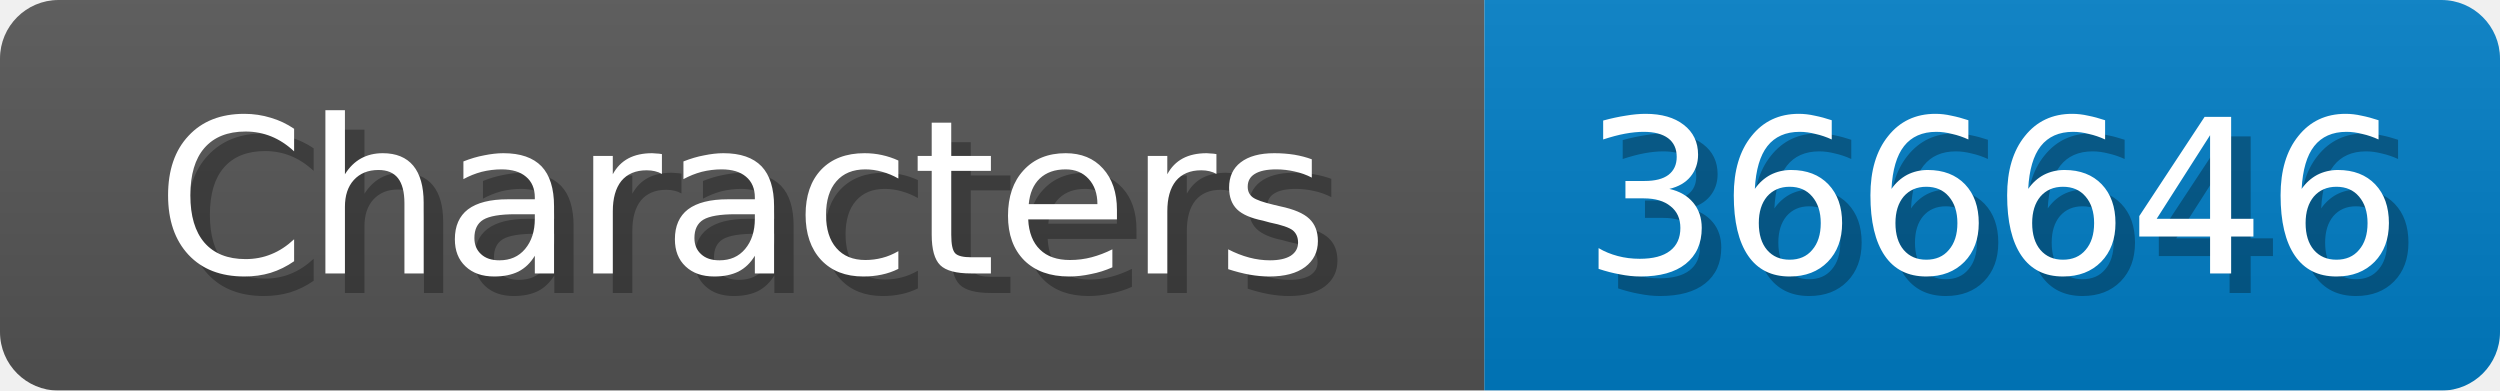
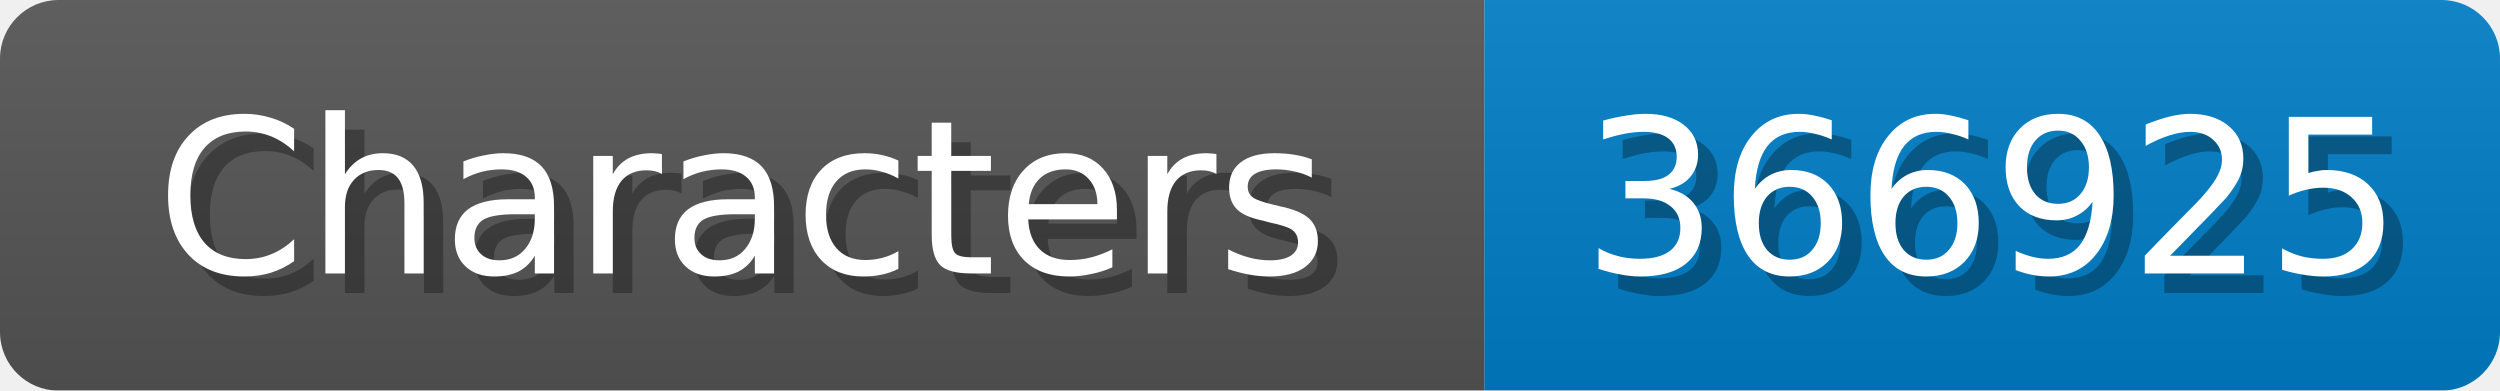
<svg xmlns="http://www.w3.org/2000/svg" width="128" height="20">
  <linearGradient id="b" x2="0" y2="100%">
    <stop offset="0" stop-color="#bbb" stop-opacity=".1" />
    <stop offset="1" stop-opacity=".1" />
  </linearGradient>
  <mask id="anybadge_1">
    <rect width="128" height="20" rx="3" fill="#fff" />
  </mask>
  <g mask="url(#anybadge_1)">
    <path fill="#555" d="M0 0h76v20H0z" />
    <path fill="#007ec6" d="M76 0h52v20H76z" />
    <path fill="url(#b)" d="M0 0h128v20H0z" />
  </g>
  <g fill="#fff" text-anchor="middle" font-family="DejaVu Sans,Verdana,Geneva,sans-serif" font-size="11">
    <text x="39.0" y="15" fill="#010101" fill-opacity=".3">Characters</text>
    <text x="38.0" y="14">Characters</text>
  </g>
  <g fill="#fff" text-anchor="middle" font-family="DejaVu Sans,Verdana,Geneva,sans-serif" font-size="11">
-     <text x="103.0" y="15" fill="#010101" fill-opacity=".3">366646</text>
-     <text x="102.0" y="14">366646</text>
+     <text x="103.0" y="15" fill="#010101" fill-opacity=".3">366925</text>
+     <text x="102.0" y="14">366925</text>
  </g>
</svg>
